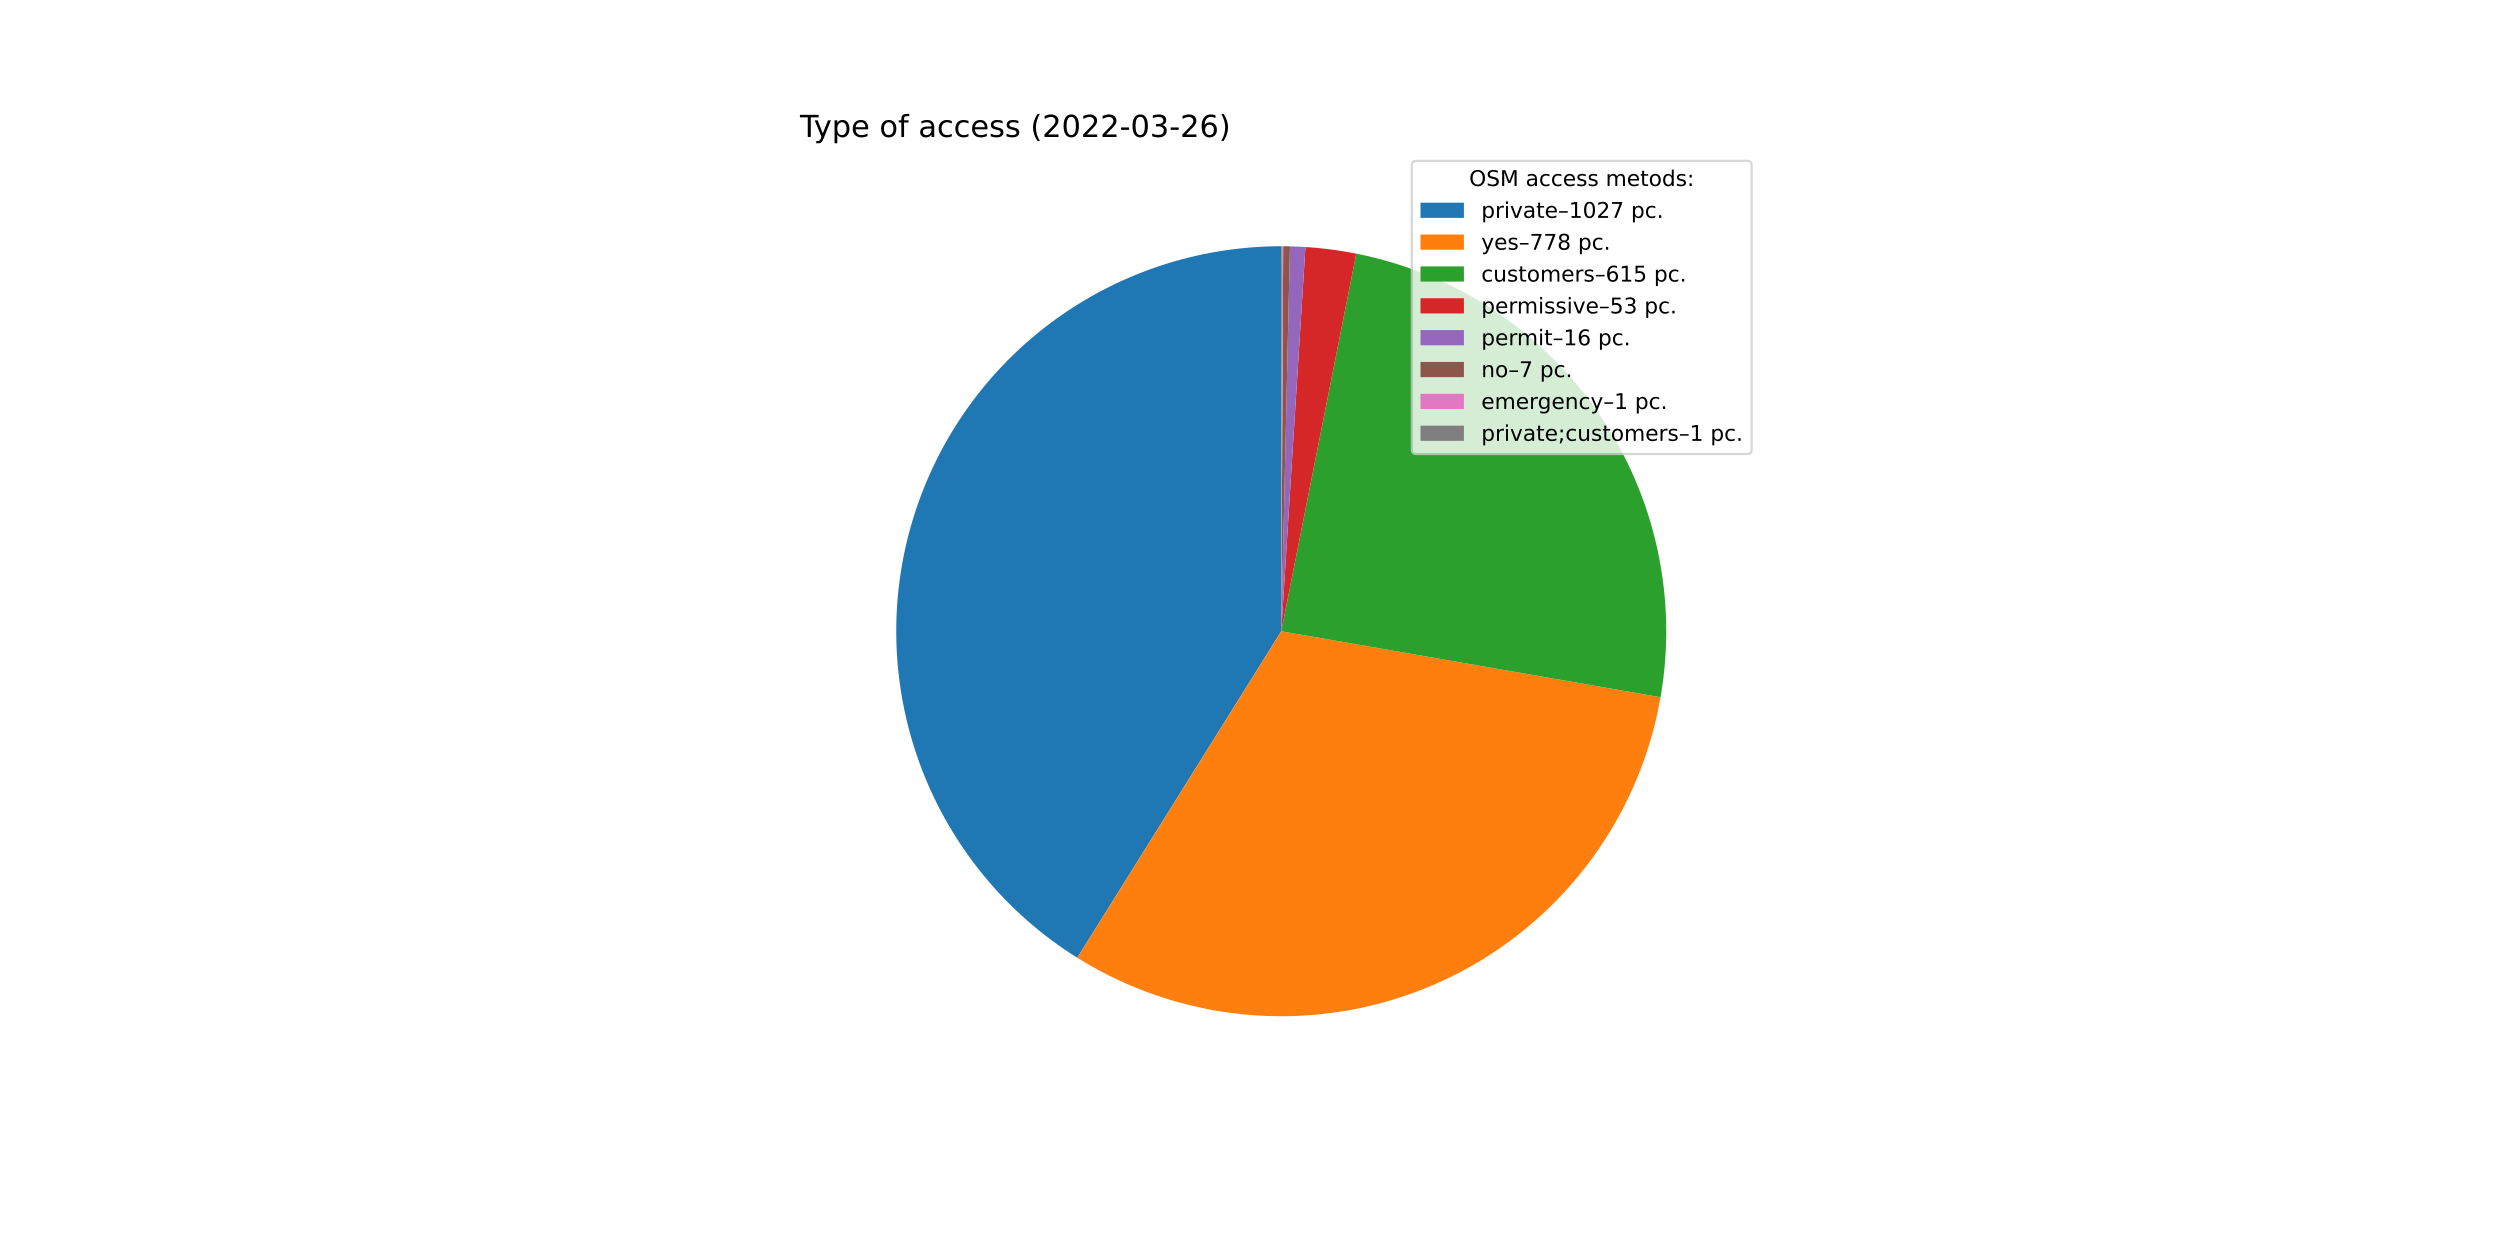
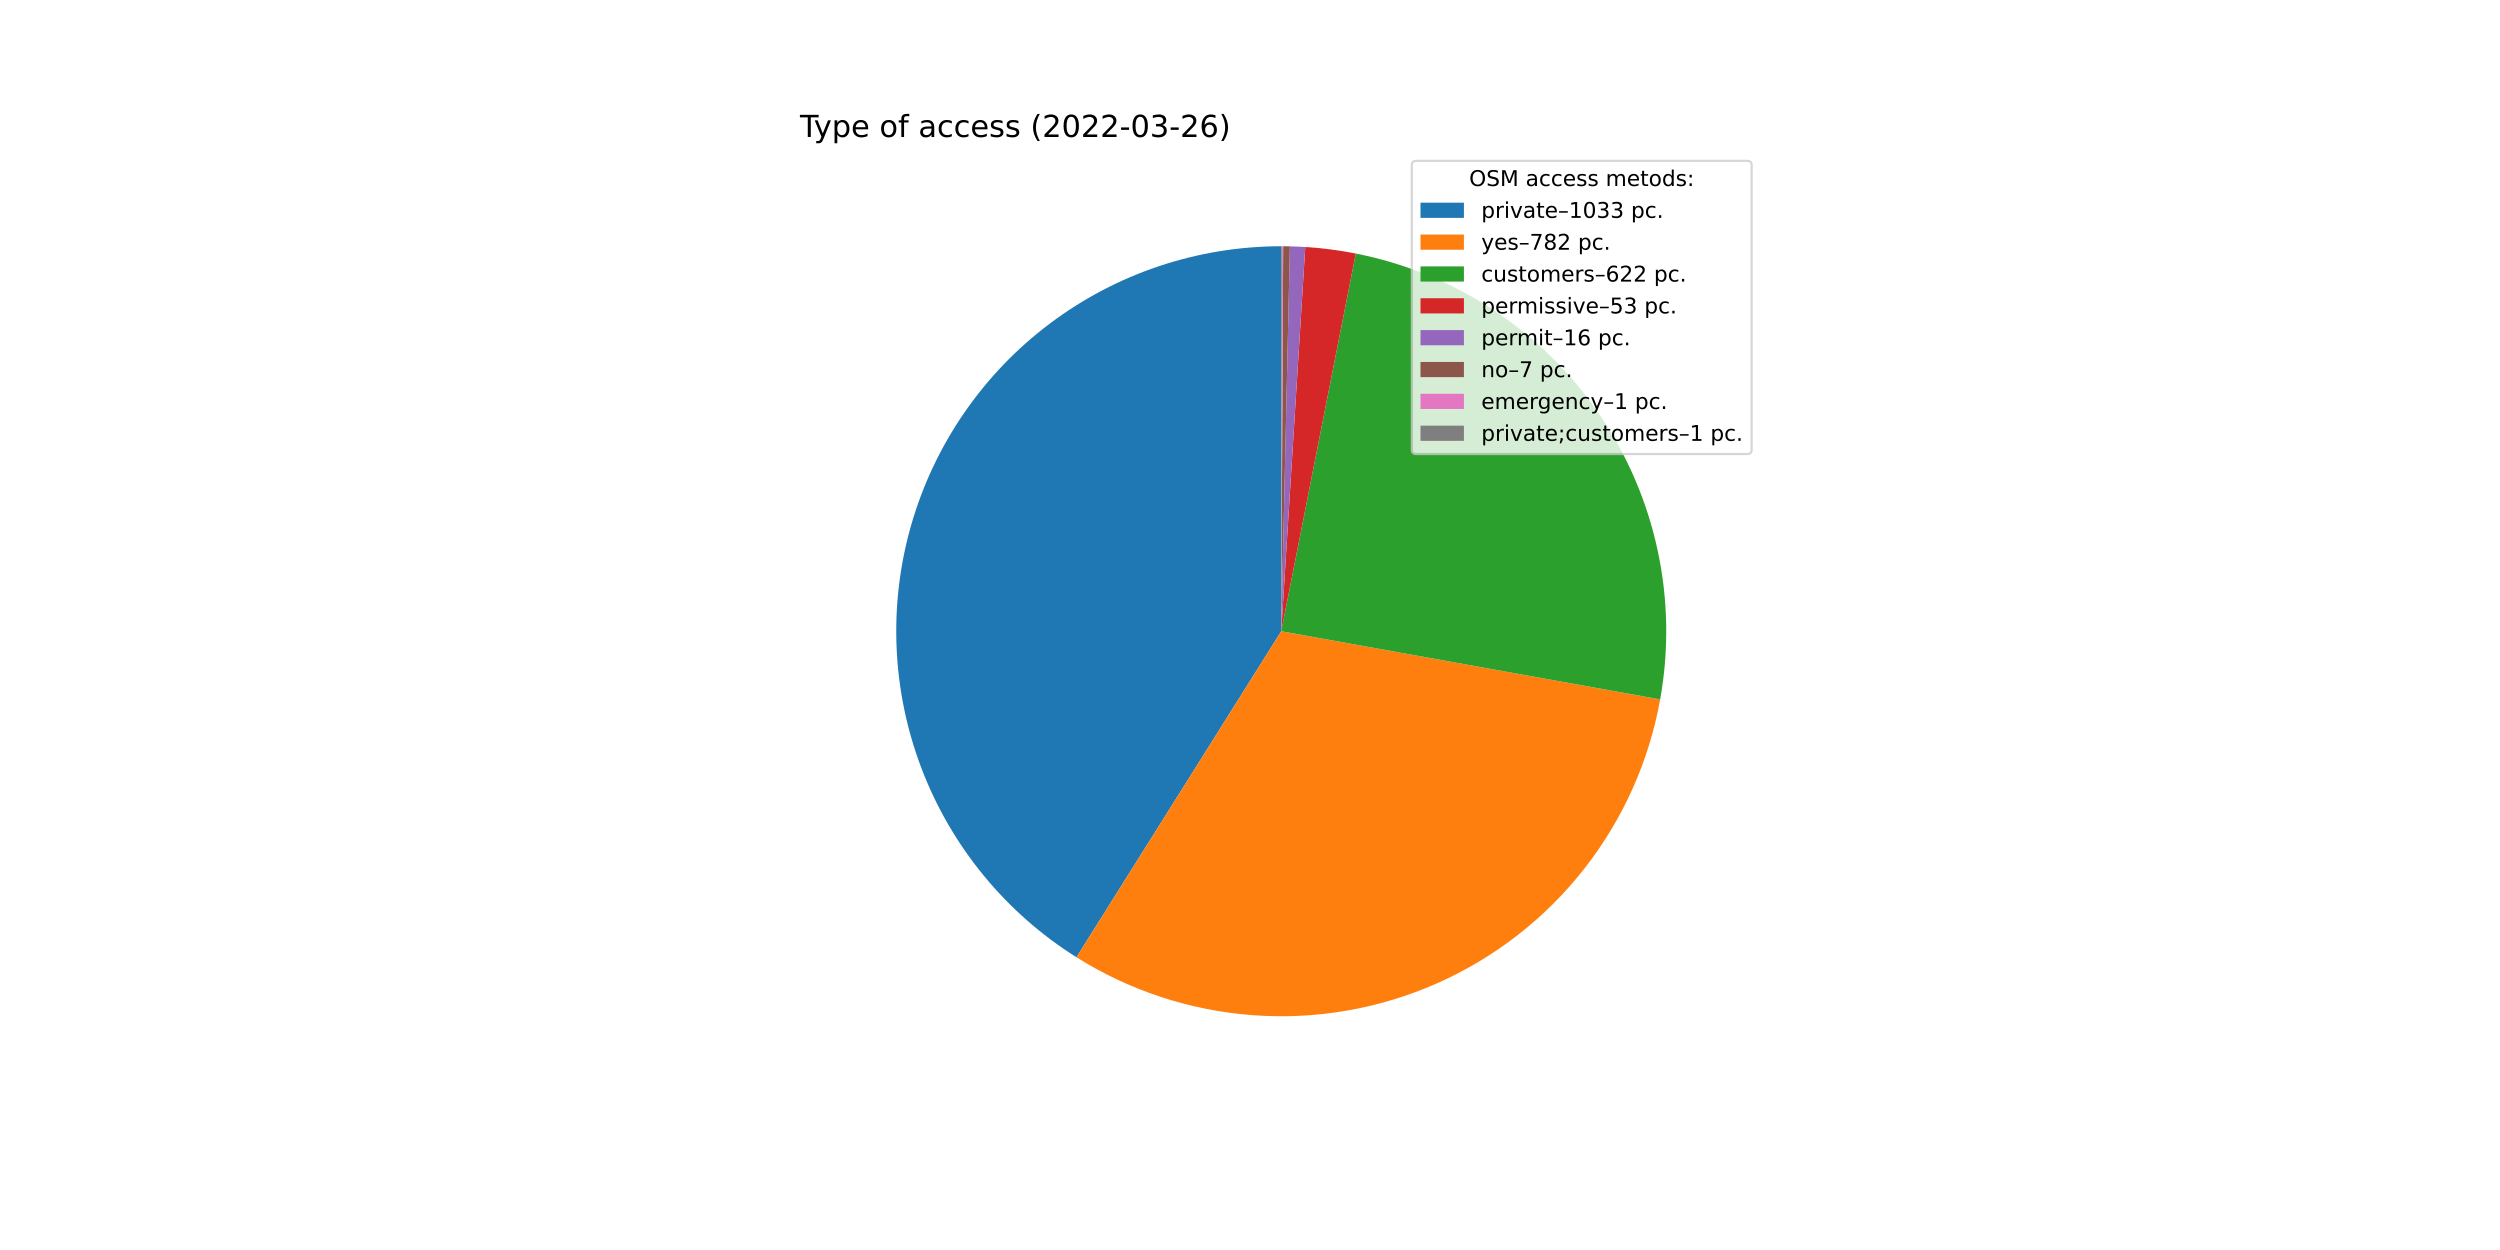
<svg xmlns="http://www.w3.org/2000/svg" xmlns:xlink="http://www.w3.org/1999/xlink" width="1152pt" height="576pt" viewBox="0 0 1152 576" version="1.1">
  <defs>
    <style type="text/css">*{stroke-linejoin: round; stroke-linecap: butt}</style>
  </defs>
  <g id="figure_1">
    <g id="patch_1">
      <path d="M 0 576  L 1152 576  L 1152 0  L 0 0  z " style="fill: #ffffff" />
    </g>
    <g id="axes_1">
      <g id="patch_2">
-         <path d="M 590.4 113.472  C 551.881 113.472 514.391 126.017 483.629 149.199  C 452.868 172.381 430.477 204.962 419.862 241.989  C 409.247 279.016 410.974 318.512 424.781 354.471  C 438.588 390.43 463.737 420.933 496.405 441.341  L 590.4 290.88  L 590.4 113.472  z " style="fill: #1f77b4" />
+         <path d="M 590.4 113.472  C 551.919 113.472 514.463 125.992 483.717 149.133  C 452.971 172.273 430.573 204.801 419.922 241.779  C 409.272 278.757 410.936 318.215 424.663 354.164  C 438.39 390.114 463.448 420.639 496.033 441.108  L 590.4 290.88  L 590.4 113.472  z " style="fill: #1f77b4" />
      </g>
      <g id="patch_3">
-         <path d="M 496.405 441.341  C 521.063 456.745 549.134 465.854 578.138 467.864  C 607.143 469.873 636.202 464.722 662.749 452.865  C 689.295 441.009 712.525 422.806 730.385 399.865  C 748.246 376.924 760.197 349.94 765.181 321.296  L 590.4 290.88  L 496.405 441.341  z " style="fill: #ff7f0e" />
+         <path d="M 496.033 441.108  C 520.612 456.548 548.608 465.722 577.558 467.823  C 606.507 469.924 635.535 464.888 662.086 453.16  C 688.636 441.431 711.907 423.364 729.85 400.549  C 747.793 377.734 759.865 350.86 765.005 322.293  L 590.4 290.88  L 496.033 441.108  z " style="fill: #ff7f0e" />
      </g>
      <g id="patch_4">
-         <path d="M 765.181 321.296  C 773.119 275.681 762.893 228.723 736.705 190.539  C 710.518 152.356 670.396 125.901 624.983 116.875  L 590.4 290.88  L 765.181 321.296  z " style="fill: #2ca02c" />
+         <path d="M 765.005 322.293  C 773.241 276.511 763.15 229.278 736.925 190.86  C 710.7 152.441 670.388 125.837 624.752 116.83  L 590.4 290.88  L 765.005 322.293  z " style="fill: #2ca02c" />
      </g>
      <g id="patch_5">
-         <path d="M 624.983 116.875  C 621.117 116.107 617.226 115.468 613.317 114.958  C 609.408 114.449 605.483 114.07 601.548 113.823  L 590.4 290.88  L 624.983 116.875  z " style="fill: #d62728" />
+         <path d="M 624.752 116.83  C 620.911 116.072 617.046 115.441 613.163 114.938  C 609.28 114.436 605.381 114.062 601.473 113.818  L 590.4 290.88  L 624.752 116.83  z " style="fill: #d62728" />
      </g>
      <g id="patch_6">
-         <path d="M 601.548 113.823  C 600.361 113.748 599.172 113.685 597.984 113.634  C 596.795 113.583 595.605 113.544 594.416 113.517  L 590.4 290.88  L 601.548 113.823  z " style="fill: #9467bd" />
+         <path d="M 601.473 113.818  C 600.294 113.744 599.113 113.682 597.932 113.632  C 596.752 113.582 595.57 113.543 594.389 113.517  L 590.4 290.88  L 601.473 113.818  z " style="fill: #9467bd" />
      </g>
      <g id="patch_7">
-         <path d="M 594.416 113.517  C 593.895 113.506 593.375 113.496 592.854 113.489  C 592.334 113.482 591.813 113.477 591.292 113.474  L 590.4 290.88  L 594.416 113.517  z " style="fill: #8c564b" />
+         <path d="M 594.389 113.517  C 593.872 113.505 593.355 113.496 592.838 113.489  C 592.321 113.482 591.804 113.477 591.286 113.474  L 590.4 290.88  L 594.389 113.517  z " style="fill: #8c564b" />
      </g>
      <g id="patch_8">
-         <path d="M 591.292 113.474  C 591.218 113.474 591.144 113.474 591.069 113.473  C 590.995 113.473 590.921 113.473 590.846 113.473  L 590.4 290.88  L 591.292 113.474  z " style="fill: #e377c2" />
+         <path d="M 591.286 113.474  C 591.213 113.474 591.139 113.474 591.065 113.473  C 590.991 113.473 590.917 113.473 590.843 113.473  L 590.4 290.88  L 591.286 113.474  z " style="fill: #e377c2" />
      </g>
      <g id="patch_9">
-         <path d="M 590.846 113.473  C 590.772 113.472 590.697 113.472 590.623 113.472  C 590.549 113.472 590.474 113.472 590.4 113.472  L 590.4 290.88  L 590.846 113.473  z " style="fill: #7f7f7f" />
+         <path d="M 590.843 113.473  C 590.769 113.472 590.695 113.472 590.622 113.472  C 590.548 113.472 590.474 113.472 590.4 113.472  L 590.4 290.88  L 590.843 113.473  z " style="fill: #7f7f7f" />
      </g>
      <g id="matplotlib.axis_1" />
      <g id="matplotlib.axis_2" />
      <g id="text_1">
        <g transform="translate(368.64 63.12)scale(0.14 -0.14)">
          <defs>
            <path id="DejaVuSans-54" d="M -19 4666  L 3928 4666  L 3928 4134  L 2272 4134  L 2272 0  L 1638 0  L 1638 4134  L -19 4134  L -19 4666  z " transform="scale(0.015625)" />
            <path id="DejaVuSans-79" d="M 2059 -325  Q 1816 -950 1584 -1140  Q 1353 -1331 966 -1331  L 506 -1331  L 506 -850  L 844 -850  Q 1081 -850 1212 -737  Q 1344 -625 1503 -206  L 1606 56  L 191 3500  L 800 3500  L 1894 763  L 2988 3500  L 3597 3500  L 2059 -325  z " transform="scale(0.015625)" />
            <path id="DejaVuSans-70" d="M 1159 525  L 1159 -1331  L 581 -1331  L 581 3500  L 1159 3500  L 1159 2969  Q 1341 3281 1617 3432  Q 1894 3584 2278 3584  Q 2916 3584 3314 3078  Q 3713 2572 3713 1747  Q 3713 922 3314 415  Q 2916 -91 2278 -91  Q 1894 -91 1617 61  Q 1341 213 1159 525  z M 3116 1747  Q 3116 2381 2855 2742  Q 2594 3103 2138 3103  Q 1681 3103 1420 2742  Q 1159 2381 1159 1747  Q 1159 1113 1420 752  Q 1681 391 2138 391  Q 2594 391 2855 752  Q 3116 1113 3116 1747  z " transform="scale(0.015625)" />
            <path id="DejaVuSans-65" d="M 3597 1894  L 3597 1613  L 953 1613  Q 991 1019 1311 708  Q 1631 397 2203 397  Q 2534 397 2845 478  Q 3156 559 3463 722  L 3463 178  Q 3153 47 2828 -22  Q 2503 -91 2169 -91  Q 1331 -91 842 396  Q 353 884 353 1716  Q 353 2575 817 3079  Q 1281 3584 2069 3584  Q 2775 3584 3186 3129  Q 3597 2675 3597 1894  z M 3022 2063  Q 3016 2534 2758 2815  Q 2500 3097 2075 3097  Q 1594 3097 1305 2825  Q 1016 2553 972 2059  L 3022 2063  z " transform="scale(0.015625)" />
            <path id="DejaVuSans-20" transform="scale(0.015625)" />
            <path id="DejaVuSans-6f" d="M 1959 3097  Q 1497 3097 1228 2736  Q 959 2375 959 1747  Q 959 1119 1226 758  Q 1494 397 1959 397  Q 2419 397 2687 759  Q 2956 1122 2956 1747  Q 2956 2369 2687 2733  Q 2419 3097 1959 3097  z M 1959 3584  Q 2709 3584 3137 3096  Q 3566 2609 3566 1747  Q 3566 888 3137 398  Q 2709 -91 1959 -91  Q 1206 -91 779 398  Q 353 888 353 1747  Q 353 2609 779 3096  Q 1206 3584 1959 3584  z " transform="scale(0.015625)" />
            <path id="DejaVuSans-66" d="M 2375 4863  L 2375 4384  L 1825 4384  Q 1516 4384 1395 4259  Q 1275 4134 1275 3809  L 1275 3500  L 2222 3500  L 2222 3053  L 1275 3053  L 1275 0  L 697 0  L 697 3053  L 147 3053  L 147 3500  L 697 3500  L 697 3744  Q 697 4328 969 4595  Q 1241 4863 1831 4863  L 2375 4863  z " transform="scale(0.015625)" />
            <path id="DejaVuSans-61" d="M 2194 1759  Q 1497 1759 1228 1600  Q 959 1441 959 1056  Q 959 750 1161 570  Q 1363 391 1709 391  Q 2188 391 2477 730  Q 2766 1069 2766 1631  L 2766 1759  L 2194 1759  z M 3341 1997  L 3341 0  L 2766 0  L 2766 531  Q 2569 213 2275 61  Q 1981 -91 1556 -91  Q 1019 -91 701 211  Q 384 513 384 1019  Q 384 1609 779 1909  Q 1175 2209 1959 2209  L 2766 2209  L 2766 2266  Q 2766 2663 2505 2880  Q 2244 3097 1772 3097  Q 1472 3097 1187 3025  Q 903 2953 641 2809  L 641 3341  Q 956 3463 1253 3523  Q 1550 3584 1831 3584  Q 2591 3584 2966 3190  Q 3341 2797 3341 1997  z " transform="scale(0.015625)" />
            <path id="DejaVuSans-63" d="M 3122 3366  L 3122 2828  Q 2878 2963 2633 3030  Q 2388 3097 2138 3097  Q 1578 3097 1268 2742  Q 959 2388 959 1747  Q 959 1106 1268 751  Q 1578 397 2138 397  Q 2388 397 2633 464  Q 2878 531 3122 666  L 3122 134  Q 2881 22 2623 -34  Q 2366 -91 2075 -91  Q 1284 -91 818 406  Q 353 903 353 1747  Q 353 2603 823 3093  Q 1294 3584 2113 3584  Q 2378 3584 2631 3529  Q 2884 3475 3122 3366  z " transform="scale(0.015625)" />
            <path id="DejaVuSans-73" d="M 2834 3397  L 2834 2853  Q 2591 2978 2328 3040  Q 2066 3103 1784 3103  Q 1356 3103 1142 2972  Q 928 2841 928 2578  Q 928 2378 1081 2264  Q 1234 2150 1697 2047  L 1894 2003  Q 2506 1872 2764 1633  Q 3022 1394 3022 966  Q 3022 478 2636 193  Q 2250 -91 1575 -91  Q 1294 -91 989 -36  Q 684 19 347 128  L 347 722  Q 666 556 975 473  Q 1284 391 1588 391  Q 1994 391 2212 530  Q 2431 669 2431 922  Q 2431 1156 2273 1281  Q 2116 1406 1581 1522  L 1381 1569  Q 847 1681 609 1914  Q 372 2147 372 2553  Q 372 3047 722 3315  Q 1072 3584 1716 3584  Q 2034 3584 2315 3537  Q 2597 3491 2834 3397  z " transform="scale(0.015625)" />
            <path id="DejaVuSans-28" d="M 1984 4856  Q 1566 4138 1362 3434  Q 1159 2731 1159 2009  Q 1159 1288 1364 580  Q 1569 -128 1984 -844  L 1484 -844  Q 1016 -109 783 600  Q 550 1309 550 2009  Q 550 2706 781 3412  Q 1013 4119 1484 4856  L 1984 4856  z " transform="scale(0.015625)" />
            <path id="DejaVuSans-32" d="M 1228 531  L 3431 531  L 3431 0  L 469 0  L 469 531  Q 828 903 1448 1529  Q 2069 2156 2228 2338  Q 2531 2678 2651 2914  Q 2772 3150 2772 3378  Q 2772 3750 2511 3984  Q 2250 4219 1831 4219  Q 1534 4219 1204 4116  Q 875 4013 500 3803  L 500 4441  Q 881 4594 1212 4672  Q 1544 4750 1819 4750  Q 2544 4750 2975 4387  Q 3406 4025 3406 3419  Q 3406 3131 3298 2873  Q 3191 2616 2906 2266  Q 2828 2175 2409 1742  Q 1991 1309 1228 531  z " transform="scale(0.015625)" />
            <path id="DejaVuSans-30" d="M 2034 4250  Q 1547 4250 1301 3770  Q 1056 3291 1056 2328  Q 1056 1369 1301 889  Q 1547 409 2034 409  Q 2525 409 2770 889  Q 3016 1369 3016 2328  Q 3016 3291 2770 3770  Q 2525 4250 2034 4250  z M 2034 4750  Q 2819 4750 3233 4129  Q 3647 3509 3647 2328  Q 3647 1150 3233 529  Q 2819 -91 2034 -91  Q 1250 -91 836 529  Q 422 1150 422 2328  Q 422 3509 836 4129  Q 1250 4750 2034 4750  z " transform="scale(0.015625)" />
            <path id="DejaVuSans-2d" d="M 313 2009  L 1997 2009  L 1997 1497  L 313 1497  L 313 2009  z " transform="scale(0.015625)" />
            <path id="DejaVuSans-33" d="M 2597 2516  Q 3050 2419 3304 2112  Q 3559 1806 3559 1356  Q 3559 666 3084 287  Q 2609 -91 1734 -91  Q 1441 -91 1130 -33  Q 819 25 488 141  L 488 750  Q 750 597 1062 519  Q 1375 441 1716 441  Q 2309 441 2620 675  Q 2931 909 2931 1356  Q 2931 1769 2642 2001  Q 2353 2234 1838 2234  L 1294 2234  L 1294 2753  L 1863 2753  Q 2328 2753 2575 2939  Q 2822 3125 2822 3475  Q 2822 3834 2567 4026  Q 2313 4219 1838 4219  Q 1578 4219 1281 4162  Q 984 4106 628 3988  L 628 4550  Q 988 4650 1302 4700  Q 1616 4750 1894 4750  Q 2613 4750 3031 4423  Q 3450 4097 3450 3541  Q 3450 3153 3228 2886  Q 3006 2619 2597 2516  z " transform="scale(0.015625)" />
            <path id="DejaVuSans-36" d="M 2113 2584  Q 1688 2584 1439 2293  Q 1191 2003 1191 1497  Q 1191 994 1439 701  Q 1688 409 2113 409  Q 2538 409 2786 701  Q 3034 994 3034 1497  Q 3034 2003 2786 2293  Q 2538 2584 2113 2584  z M 3366 4563  L 3366 3988  Q 3128 4100 2886 4159  Q 2644 4219 2406 4219  Q 1781 4219 1451 3797  Q 1122 3375 1075 2522  Q 1259 2794 1537 2939  Q 1816 3084 2150 3084  Q 2853 3084 3261 2657  Q 3669 2231 3669 1497  Q 3669 778 3244 343  Q 2819 -91 2113 -91  Q 1303 -91 875 529  Q 447 1150 447 2328  Q 447 3434 972 4092  Q 1497 4750 2381 4750  Q 2619 4750 2861 4703  Q 3103 4656 3366 4563  z " transform="scale(0.015625)" />
            <path id="DejaVuSans-29" d="M 513 4856  L 1013 4856  Q 1481 4119 1714 3412  Q 1947 2706 1947 2009  Q 1947 1309 1714 600  Q 1481 -109 1013 -844  L 513 -844  Q 928 -128 1133 580  Q 1338 1288 1338 2009  Q 1338 2731 1133 3434  Q 928 4138 513 4856  z " transform="scale(0.015625)" />
          </defs>
          <use xlink:href="#DejaVuSans-54" />
          <use xlink:href="#DejaVuSans-79" x="45.459" />
          <use xlink:href="#DejaVuSans-70" x="104.639" />
          <use xlink:href="#DejaVuSans-65" x="168.115" />
          <use xlink:href="#DejaVuSans-20" x="229.639" />
          <use xlink:href="#DejaVuSans-6f" x="261.426" />
          <use xlink:href="#DejaVuSans-66" x="322.607" />
          <use xlink:href="#DejaVuSans-20" x="357.812" />
          <use xlink:href="#DejaVuSans-61" x="389.6" />
          <use xlink:href="#DejaVuSans-63" x="450.879" />
          <use xlink:href="#DejaVuSans-63" x="505.859" />
          <use xlink:href="#DejaVuSans-65" x="560.84" />
          <use xlink:href="#DejaVuSans-73" x="622.363" />
          <use xlink:href="#DejaVuSans-73" x="674.463" />
          <use xlink:href="#DejaVuSans-20" x="726.562" />
          <use xlink:href="#DejaVuSans-28" x="758.35" />
          <use xlink:href="#DejaVuSans-32" x="797.363" />
          <use xlink:href="#DejaVuSans-30" x="860.986" />
          <use xlink:href="#DejaVuSans-32" x="924.609" />
          <use xlink:href="#DejaVuSans-32" x="988.232" />
          <use xlink:href="#DejaVuSans-2d" x="1051.855" />
          <use xlink:href="#DejaVuSans-30" x="1087.939" />
          <use xlink:href="#DejaVuSans-33" x="1151.562" />
          <use xlink:href="#DejaVuSans-2d" x="1215.186" />
          <use xlink:href="#DejaVuSans-32" x="1251.27" />
          <use xlink:href="#DejaVuSans-36" x="1314.893" />
          <use xlink:href="#DejaVuSans-29" x="1378.516" />
        </g>
      </g>
      <g id="legend_1">
        <g id="patch_10">
          <path d="M 652.569 209.223  L 805.16 209.223  Q 807.16 209.223 807.16 207.223  L 807.16 76.12  Q 807.16 74.12 805.16 74.12  L 652.569 74.12  Q 650.569 74.12 650.569 76.12  L 650.569 207.223  Q 650.569 209.223 652.569 209.223  z " style="fill: #ffffff; opacity: 0.8; stroke: #cccccc; stroke-linejoin: miter" />
        </g>
        <g id="text_2">
          <g transform="translate(676.9842 85.71844)scale(0.1 -0.1)">
            <defs>
              <path id="DejaVuSans-4f" d="M 2522 4238  Q 1834 4238 1429 3725  Q 1025 3213 1025 2328  Q 1025 1447 1429 934  Q 1834 422 2522 422  Q 3209 422 3611 934  Q 4013 1447 4013 2328  Q 4013 3213 3611 3725  Q 3209 4238 2522 4238  z M 2522 4750  Q 3503 4750 4090 4092  Q 4678 3434 4678 2328  Q 4678 1225 4090 567  Q 3503 -91 2522 -91  Q 1538 -91 948 565  Q 359 1222 359 2328  Q 359 3434 948 4092  Q 1538 4750 2522 4750  z " transform="scale(0.015625)" />
              <path id="DejaVuSans-53" d="M 3425 4513  L 3425 3897  Q 3066 4069 2747 4153  Q 2428 4238 2131 4238  Q 1616 4238 1336 4038  Q 1056 3838 1056 3469  Q 1056 3159 1242 3001  Q 1428 2844 1947 2747  L 2328 2669  Q 3034 2534 3370 2195  Q 3706 1856 3706 1288  Q 3706 609 3251 259  Q 2797 -91 1919 -91  Q 1588 -91 1214 -16  Q 841 59 441 206  L 441 856  Q 825 641 1194 531  Q 1563 422 1919 422  Q 2459 422 2753 634  Q 3047 847 3047 1241  Q 3047 1584 2836 1778  Q 2625 1972 2144 2069  L 1759 2144  Q 1053 2284 737 2584  Q 422 2884 422 3419  Q 422 4038 858 4394  Q 1294 4750 2059 4750  Q 2388 4750 2728 4690  Q 3069 4631 3425 4513  z " transform="scale(0.015625)" />
              <path id="DejaVuSans-4d" d="M 628 4666  L 1569 4666  L 2759 1491  L 3956 4666  L 4897 4666  L 4897 0  L 4281 0  L 4281 4097  L 3078 897  L 2444 897  L 1241 4097  L 1241 0  L 628 0  L 628 4666  z " transform="scale(0.015625)" />
              <path id="DejaVuSans-6d" d="M 3328 2828  Q 3544 3216 3844 3400  Q 4144 3584 4550 3584  Q 5097 3584 5394 3201  Q 5691 2819 5691 2113  L 5691 0  L 5113 0  L 5113 2094  Q 5113 2597 4934 2840  Q 4756 3084 4391 3084  Q 3944 3084 3684 2787  Q 3425 2491 3425 1978  L 3425 0  L 2847 0  L 2847 2094  Q 2847 2600 2669 2842  Q 2491 3084 2119 3084  Q 1678 3084 1418 2786  Q 1159 2488 1159 1978  L 1159 0  L 581 0  L 581 3500  L 1159 3500  L 1159 2956  Q 1356 3278 1631 3431  Q 1906 3584 2284 3584  Q 2666 3584 2933 3390  Q 3200 3197 3328 2828  z " transform="scale(0.015625)" />
              <path id="DejaVuSans-74" d="M 1172 4494  L 1172 3500  L 2356 3500  L 2356 3053  L 1172 3053  L 1172 1153  Q 1172 725 1289 603  Q 1406 481 1766 481  L 2356 481  L 2356 0  L 1766 0  Q 1100 0 847 248  Q 594 497 594 1153  L 594 3053  L 172 3053  L 172 3500  L 594 3500  L 594 4494  L 1172 4494  z " transform="scale(0.015625)" />
              <path id="DejaVuSans-64" d="M 2906 2969  L 2906 4863  L 3481 4863  L 3481 0  L 2906 0  L 2906 525  Q 2725 213 2448 61  Q 2172 -91 1784 -91  Q 1150 -91 751 415  Q 353 922 353 1747  Q 353 2572 751 3078  Q 1150 3584 1784 3584  Q 2172 3584 2448 3432  Q 2725 3281 2906 2969  z M 947 1747  Q 947 1113 1208 752  Q 1469 391 1925 391  Q 2381 391 2643 752  Q 2906 1113 2906 1747  Q 2906 2381 2643 2742  Q 2381 3103 1925 3103  Q 1469 3103 1208 2742  Q 947 2381 947 1747  z " transform="scale(0.015625)" />
              <path id="DejaVuSans-3a" d="M 750 794  L 1409 794  L 1409 0  L 750 0  L 750 794  z M 750 3309  L 1409 3309  L 1409 2516  L 750 2516  L 750 3309  z " transform="scale(0.015625)" />
            </defs>
            <use xlink:href="#DejaVuSans-4f" />
            <use xlink:href="#DejaVuSans-53" x="78.711" />
            <use xlink:href="#DejaVuSans-4d" x="142.188" />
            <use xlink:href="#DejaVuSans-20" x="228.467" />
            <use xlink:href="#DejaVuSans-61" x="260.254" />
            <use xlink:href="#DejaVuSans-63" x="321.533" />
            <use xlink:href="#DejaVuSans-63" x="376.514" />
            <use xlink:href="#DejaVuSans-65" x="431.494" />
            <use xlink:href="#DejaVuSans-73" x="493.018" />
            <use xlink:href="#DejaVuSans-73" x="545.117" />
            <use xlink:href="#DejaVuSans-20" x="597.217" />
            <use xlink:href="#DejaVuSans-6d" x="629.004" />
            <use xlink:href="#DejaVuSans-65" x="726.416" />
            <use xlink:href="#DejaVuSans-74" x="787.939" />
            <use xlink:href="#DejaVuSans-6f" x="827.148" />
            <use xlink:href="#DejaVuSans-64" x="888.33" />
            <use xlink:href="#DejaVuSans-73" x="951.807" />
            <use xlink:href="#DejaVuSans-3a" x="1003.906" />
          </g>
        </g>
        <g id="patch_11">
          <path d="M 654.569 100.397  L 674.569 100.397  L 674.569 93.397  L 654.569 93.397  z " style="fill: #1f77b4" />
        </g>
        <g id="text_3">
          <g transform="translate(682.5694 100.3966)scale(0.1 -0.1)">
            <defs>
              <path id="DejaVuSans-72" d="M 2631 2963  Q 2534 3019 2420 3045  Q 2306 3072 2169 3072  Q 1681 3072 1420 2755  Q 1159 2438 1159 1844  L 1159 0  L 581 0  L 581 3500  L 1159 3500  L 1159 2956  Q 1341 3275 1631 3429  Q 1922 3584 2338 3584  Q 2397 3584 2469 3576  Q 2541 3569 2628 3553  L 2631 2963  z " transform="scale(0.015625)" />
              <path id="DejaVuSans-69" d="M 603 3500  L 1178 3500  L 1178 0  L 603 0  L 603 3500  z M 603 4863  L 1178 4863  L 1178 4134  L 603 4134  L 603 4863  z " transform="scale(0.015625)" />
              <path id="DejaVuSans-76" d="M 191 3500  L 800 3500  L 1894 563  L 2988 3500  L 3597 3500  L 2284 0  L 1503 0  L 191 3500  z " transform="scale(0.015625)" />
              <path id="DejaVuSans-2013" d="M 313 1978  L 2888 1978  L 2888 1528  L 313 1528  L 313 1978  z " transform="scale(0.015625)" />
              <path id="DejaVuSans-31" d="M 794 531  L 1825 531  L 1825 4091  L 703 3866  L 703 4441  L 1819 4666  L 2450 4666  L 2450 531  L 3481 531  L 3481 0  L 794 0  L 794 531  z " transform="scale(0.015625)" />
-               <path id="DejaVuSans-37" d="M 525 4666  L 3525 4666  L 3525 4397  L 1831 0  L 1172 0  L 2766 4134  L 525 4134  L 525 4666  z " transform="scale(0.015625)" />
              <path id="DejaVuSans-2e" d="M 684 794  L 1344 794  L 1344 0  L 684 0  L 684 794  z " transform="scale(0.015625)" />
            </defs>
            <use xlink:href="#DejaVuSans-70" />
            <use xlink:href="#DejaVuSans-72" x="63.477" />
            <use xlink:href="#DejaVuSans-69" x="104.59" />
            <use xlink:href="#DejaVuSans-76" x="132.373" />
            <use xlink:href="#DejaVuSans-61" x="191.553" />
            <use xlink:href="#DejaVuSans-74" x="252.832" />
            <use xlink:href="#DejaVuSans-65" x="292.041" />
            <use xlink:href="#DejaVuSans-2013" x="353.564" />
            <use xlink:href="#DejaVuSans-31" x="403.564" />
            <use xlink:href="#DejaVuSans-30" x="467.188" />
-             <use xlink:href="#DejaVuSans-32" x="530.811" />
-             <use xlink:href="#DejaVuSans-37" x="594.434" />
+             <use xlink:href="#DejaVuSans-33" x="530.811" />
+             <use xlink:href="#DejaVuSans-33" x="594.434" />
            <use xlink:href="#DejaVuSans-20" x="658.057" />
            <use xlink:href="#DejaVuSans-70" x="689.844" />
            <use xlink:href="#DejaVuSans-63" x="753.32" />
            <use xlink:href="#DejaVuSans-2e" x="808.301" />
          </g>
        </g>
        <g id="patch_12">
          <path d="M 654.569 115.075  L 674.569 115.075  L 674.569 108.075  L 654.569 108.075  z " style="fill: #ff7f0e" />
        </g>
        <g id="text_4">
          <g transform="translate(682.5694 115.0747)scale(0.1 -0.1)">
            <defs>
+               <path id="DejaVuSans-37" d="M 525 4666  L 3525 4666  L 3525 4397  L 1831 0  L 1172 0  L 2766 4134  L 525 4134  L 525 4666  z " transform="scale(0.015625)" />
              <path id="DejaVuSans-38" d="M 2034 2216  Q 1584 2216 1326 1975  Q 1069 1734 1069 1313  Q 1069 891 1326 650  Q 1584 409 2034 409  Q 2484 409 2743 651  Q 3003 894 3003 1313  Q 3003 1734 2745 1975  Q 2488 2216 2034 2216  z M 1403 2484  Q 997 2584 770 2862  Q 544 3141 544 3541  Q 544 4100 942 4425  Q 1341 4750 2034 4750  Q 2731 4750 3128 4425  Q 3525 4100 3525 3541  Q 3525 3141 3298 2862  Q 3072 2584 2669 2484  Q 3125 2378 3379 2068  Q 3634 1759 3634 1313  Q 3634 634 3220 271  Q 2806 -91 2034 -91  Q 1263 -91 848 271  Q 434 634 434 1313  Q 434 1759 690 2068  Q 947 2378 1403 2484  z M 1172 3481  Q 1172 3119 1398 2916  Q 1625 2713 2034 2713  Q 2441 2713 2670 2916  Q 2900 3119 2900 3481  Q 2900 3844 2670 4047  Q 2441 4250 2034 4250  Q 1625 4250 1398 4047  Q 1172 3844 1172 3481  z " transform="scale(0.015625)" />
            </defs>
            <use xlink:href="#DejaVuSans-79" />
            <use xlink:href="#DejaVuSans-65" x="59.18" />
            <use xlink:href="#DejaVuSans-73" x="120.703" />
            <use xlink:href="#DejaVuSans-2013" x="172.803" />
            <use xlink:href="#DejaVuSans-37" x="222.803" />
-             <use xlink:href="#DejaVuSans-37" x="286.426" />
-             <use xlink:href="#DejaVuSans-38" x="350.049" />
+             <use xlink:href="#DejaVuSans-38" x="286.426" />
+             <use xlink:href="#DejaVuSans-32" x="350.049" />
            <use xlink:href="#DejaVuSans-20" x="413.672" />
            <use xlink:href="#DejaVuSans-70" x="445.459" />
            <use xlink:href="#DejaVuSans-63" x="508.936" />
            <use xlink:href="#DejaVuSans-2e" x="563.916" />
          </g>
        </g>
        <g id="patch_13">
          <path d="M 654.569 129.753  L 674.569 129.753  L 674.569 122.753  L 654.569 122.753  z " style="fill: #2ca02c" />
        </g>
        <g id="text_5">
          <g transform="translate(682.5694 129.7528)scale(0.1 -0.1)">
            <defs>
              <path id="DejaVuSans-75" d="M 544 1381  L 544 3500  L 1119 3500  L 1119 1403  Q 1119 906 1312 657  Q 1506 409 1894 409  Q 2359 409 2629 706  Q 2900 1003 2900 1516  L 2900 3500  L 3475 3500  L 3475 0  L 2900 0  L 2900 538  Q 2691 219 2414 64  Q 2138 -91 1772 -91  Q 1169 -91 856 284  Q 544 659 544 1381  z M 1991 3584  L 1991 3584  z " transform="scale(0.015625)" />
-               <path id="DejaVuSans-35" d="M 691 4666  L 3169 4666  L 3169 4134  L 1269 4134  L 1269 2991  Q 1406 3038 1543 3061  Q 1681 3084 1819 3084  Q 2600 3084 3056 2656  Q 3513 2228 3513 1497  Q 3513 744 3044 326  Q 2575 -91 1722 -91  Q 1428 -91 1123 -41  Q 819 9 494 109  L 494 744  Q 775 591 1075 516  Q 1375 441 1709 441  Q 2250 441 2565 725  Q 2881 1009 2881 1497  Q 2881 1984 2565 2268  Q 2250 2553 1709 2553  Q 1456 2553 1204 2497  Q 953 2441 691 2322  L 691 4666  z " transform="scale(0.015625)" />
            </defs>
            <use xlink:href="#DejaVuSans-63" />
            <use xlink:href="#DejaVuSans-75" x="54.98" />
            <use xlink:href="#DejaVuSans-73" x="118.359" />
            <use xlink:href="#DejaVuSans-74" x="170.459" />
            <use xlink:href="#DejaVuSans-6f" x="209.668" />
            <use xlink:href="#DejaVuSans-6d" x="270.85" />
            <use xlink:href="#DejaVuSans-65" x="368.262" />
            <use xlink:href="#DejaVuSans-72" x="429.785" />
            <use xlink:href="#DejaVuSans-73" x="470.898" />
            <use xlink:href="#DejaVuSans-2013" x="522.998" />
            <use xlink:href="#DejaVuSans-36" x="572.998" />
-             <use xlink:href="#DejaVuSans-31" x="636.621" />
-             <use xlink:href="#DejaVuSans-35" x="700.244" />
+             <use xlink:href="#DejaVuSans-32" x="636.621" />
+             <use xlink:href="#DejaVuSans-32" x="700.244" />
            <use xlink:href="#DejaVuSans-20" x="763.867" />
            <use xlink:href="#DejaVuSans-70" x="795.654" />
            <use xlink:href="#DejaVuSans-63" x="859.131" />
            <use xlink:href="#DejaVuSans-2e" x="914.111" />
          </g>
        </g>
        <g id="patch_14">
          <path d="M 654.569 144.431  L 674.569 144.431  L 674.569 137.431  L 654.569 137.431  z " style="fill: #d62728" />
        </g>
        <g id="text_6">
          <g transform="translate(682.5694 144.4309)scale(0.1 -0.1)">
+             <defs>
+               <path id="DejaVuSans-35" d="M 691 4666  L 3169 4666  L 3169 4134  L 1269 4134  L 1269 2991  Q 1406 3038 1543 3061  Q 1681 3084 1819 3084  Q 2600 3084 3056 2656  Q 3513 2228 3513 1497  Q 3513 744 3044 326  Q 2575 -91 1722 -91  Q 1428 -91 1123 -41  Q 819 9 494 109  L 494 744  Q 775 591 1075 516  Q 1375 441 1709 441  Q 2250 441 2565 725  Q 2881 1009 2881 1497  Q 2881 1984 2565 2268  Q 2250 2553 1709 2553  Q 1456 2553 1204 2497  Q 953 2441 691 2322  L 691 4666  z " transform="scale(0.015625)" />
+             </defs>
            <use xlink:href="#DejaVuSans-70" />
            <use xlink:href="#DejaVuSans-65" x="63.477" />
            <use xlink:href="#DejaVuSans-72" x="125" />
            <use xlink:href="#DejaVuSans-6d" x="164.363" />
            <use xlink:href="#DejaVuSans-69" x="261.775" />
            <use xlink:href="#DejaVuSans-73" x="289.559" />
            <use xlink:href="#DejaVuSans-73" x="341.658" />
            <use xlink:href="#DejaVuSans-69" x="393.758" />
            <use xlink:href="#DejaVuSans-76" x="421.541" />
            <use xlink:href="#DejaVuSans-65" x="480.721" />
            <use xlink:href="#DejaVuSans-2013" x="542.244" />
            <use xlink:href="#DejaVuSans-35" x="592.244" />
            <use xlink:href="#DejaVuSans-33" x="655.867" />
            <use xlink:href="#DejaVuSans-20" x="719.49" />
            <use xlink:href="#DejaVuSans-70" x="751.277" />
            <use xlink:href="#DejaVuSans-63" x="814.754" />
            <use xlink:href="#DejaVuSans-2e" x="869.734" />
          </g>
        </g>
        <g id="patch_15">
          <path d="M 654.569 159.109  L 674.569 159.109  L 674.569 152.109  L 654.569 152.109  z " style="fill: #9467bd" />
        </g>
        <g id="text_7">
          <g transform="translate(682.5694 159.1091)scale(0.1 -0.1)">
            <use xlink:href="#DejaVuSans-70" />
            <use xlink:href="#DejaVuSans-65" x="63.477" />
            <use xlink:href="#DejaVuSans-72" x="125" />
            <use xlink:href="#DejaVuSans-6d" x="164.363" />
            <use xlink:href="#DejaVuSans-69" x="261.775" />
            <use xlink:href="#DejaVuSans-74" x="289.559" />
            <use xlink:href="#DejaVuSans-2013" x="328.768" />
            <use xlink:href="#DejaVuSans-31" x="378.768" />
            <use xlink:href="#DejaVuSans-36" x="442.391" />
            <use xlink:href="#DejaVuSans-20" x="506.014" />
            <use xlink:href="#DejaVuSans-70" x="537.801" />
            <use xlink:href="#DejaVuSans-63" x="601.277" />
            <use xlink:href="#DejaVuSans-2e" x="656.258" />
          </g>
        </g>
        <g id="patch_16">
          <path d="M 654.569 173.787  L 674.569 173.787  L 674.569 166.787  L 654.569 166.787  z " style="fill: #8c564b" />
        </g>
        <g id="text_8">
          <g transform="translate(682.5694 173.7872)scale(0.1 -0.1)">
            <defs>
              <path id="DejaVuSans-6e" d="M 3513 2113  L 3513 0  L 2938 0  L 2938 2094  Q 2938 2591 2744 2837  Q 2550 3084 2163 3084  Q 1697 3084 1428 2787  Q 1159 2491 1159 1978  L 1159 0  L 581 0  L 581 3500  L 1159 3500  L 1159 2956  Q 1366 3272 1645 3428  Q 1925 3584 2291 3584  Q 2894 3584 3203 3211  Q 3513 2838 3513 2113  z " transform="scale(0.015625)" />
            </defs>
            <use xlink:href="#DejaVuSans-6e" />
            <use xlink:href="#DejaVuSans-6f" x="63.379" />
            <use xlink:href="#DejaVuSans-2013" x="124.561" />
            <use xlink:href="#DejaVuSans-37" x="174.561" />
            <use xlink:href="#DejaVuSans-20" x="238.184" />
            <use xlink:href="#DejaVuSans-70" x="269.971" />
            <use xlink:href="#DejaVuSans-63" x="333.447" />
            <use xlink:href="#DejaVuSans-2e" x="388.428" />
          </g>
        </g>
        <g id="patch_17">
          <path d="M 654.569 188.465  L 674.569 188.465  L 674.569 181.465  L 654.569 181.465  z " style="fill: #e377c2" />
        </g>
        <g id="text_9">
          <g transform="translate(682.5694 188.4653)scale(0.1 -0.1)">
            <defs>
              <path id="DejaVuSans-67" d="M 2906 1791  Q 2906 2416 2648 2759  Q 2391 3103 1925 3103  Q 1463 3103 1205 2759  Q 947 2416 947 1791  Q 947 1169 1205 825  Q 1463 481 1925 481  Q 2391 481 2648 825  Q 2906 1169 2906 1791  z M 3481 434  Q 3481 -459 3084 -895  Q 2688 -1331 1869 -1331  Q 1566 -1331 1297 -1286  Q 1028 -1241 775 -1147  L 775 -588  Q 1028 -725 1275 -790  Q 1522 -856 1778 -856  Q 2344 -856 2625 -561  Q 2906 -266 2906 331  L 2906 616  Q 2728 306 2450 153  Q 2172 0 1784 0  Q 1141 0 747 490  Q 353 981 353 1791  Q 353 2603 747 3093  Q 1141 3584 1784 3584  Q 2172 3584 2450 3431  Q 2728 3278 2906 2969  L 2906 3500  L 3481 3500  L 3481 434  z " transform="scale(0.015625)" />
            </defs>
            <use xlink:href="#DejaVuSans-65" />
            <use xlink:href="#DejaVuSans-6d" x="61.523" />
            <use xlink:href="#DejaVuSans-65" x="158.936" />
            <use xlink:href="#DejaVuSans-72" x="220.459" />
            <use xlink:href="#DejaVuSans-67" x="259.822" />
            <use xlink:href="#DejaVuSans-65" x="323.299" />
            <use xlink:href="#DejaVuSans-6e" x="384.822" />
            <use xlink:href="#DejaVuSans-63" x="448.201" />
            <use xlink:href="#DejaVuSans-79" x="503.182" />
            <use xlink:href="#DejaVuSans-2013" x="562.361" />
            <use xlink:href="#DejaVuSans-31" x="612.361" />
            <use xlink:href="#DejaVuSans-20" x="675.984" />
            <use xlink:href="#DejaVuSans-70" x="707.771" />
            <use xlink:href="#DejaVuSans-63" x="771.248" />
            <use xlink:href="#DejaVuSans-2e" x="826.229" />
          </g>
        </g>
        <g id="patch_18">
          <path d="M 654.569 203.143  L 674.569 203.143  L 674.569 196.143  L 654.569 196.143  z " style="fill: #7f7f7f" />
        </g>
        <g id="text_10">
          <g transform="translate(682.5694 203.1434)scale(0.1 -0.1)">
            <defs>
              <path id="DejaVuSans-3b" d="M 750 3309  L 1409 3309  L 1409 2516  L 750 2516  L 750 3309  z M 750 794  L 1409 794  L 1409 256  L 897 -744  L 494 -744  L 750 256  L 750 794  z " transform="scale(0.015625)" />
            </defs>
            <use xlink:href="#DejaVuSans-70" />
            <use xlink:href="#DejaVuSans-72" x="63.477" />
            <use xlink:href="#DejaVuSans-69" x="104.59" />
            <use xlink:href="#DejaVuSans-76" x="132.373" />
            <use xlink:href="#DejaVuSans-61" x="191.553" />
            <use xlink:href="#DejaVuSans-74" x="252.832" />
            <use xlink:href="#DejaVuSans-65" x="292.041" />
            <use xlink:href="#DejaVuSans-3b" x="353.564" />
            <use xlink:href="#DejaVuSans-63" x="387.256" />
            <use xlink:href="#DejaVuSans-75" x="442.236" />
            <use xlink:href="#DejaVuSans-73" x="505.615" />
            <use xlink:href="#DejaVuSans-74" x="557.715" />
            <use xlink:href="#DejaVuSans-6f" x="596.924" />
            <use xlink:href="#DejaVuSans-6d" x="658.105" />
            <use xlink:href="#DejaVuSans-65" x="755.518" />
            <use xlink:href="#DejaVuSans-72" x="817.041" />
            <use xlink:href="#DejaVuSans-73" x="858.154" />
            <use xlink:href="#DejaVuSans-2013" x="910.254" />
            <use xlink:href="#DejaVuSans-31" x="960.254" />
            <use xlink:href="#DejaVuSans-20" x="1023.877" />
            <use xlink:href="#DejaVuSans-70" x="1055.664" />
            <use xlink:href="#DejaVuSans-63" x="1119.141" />
            <use xlink:href="#DejaVuSans-2e" x="1174.121" />
          </g>
        </g>
      </g>
    </g>
  </g>
</svg>
